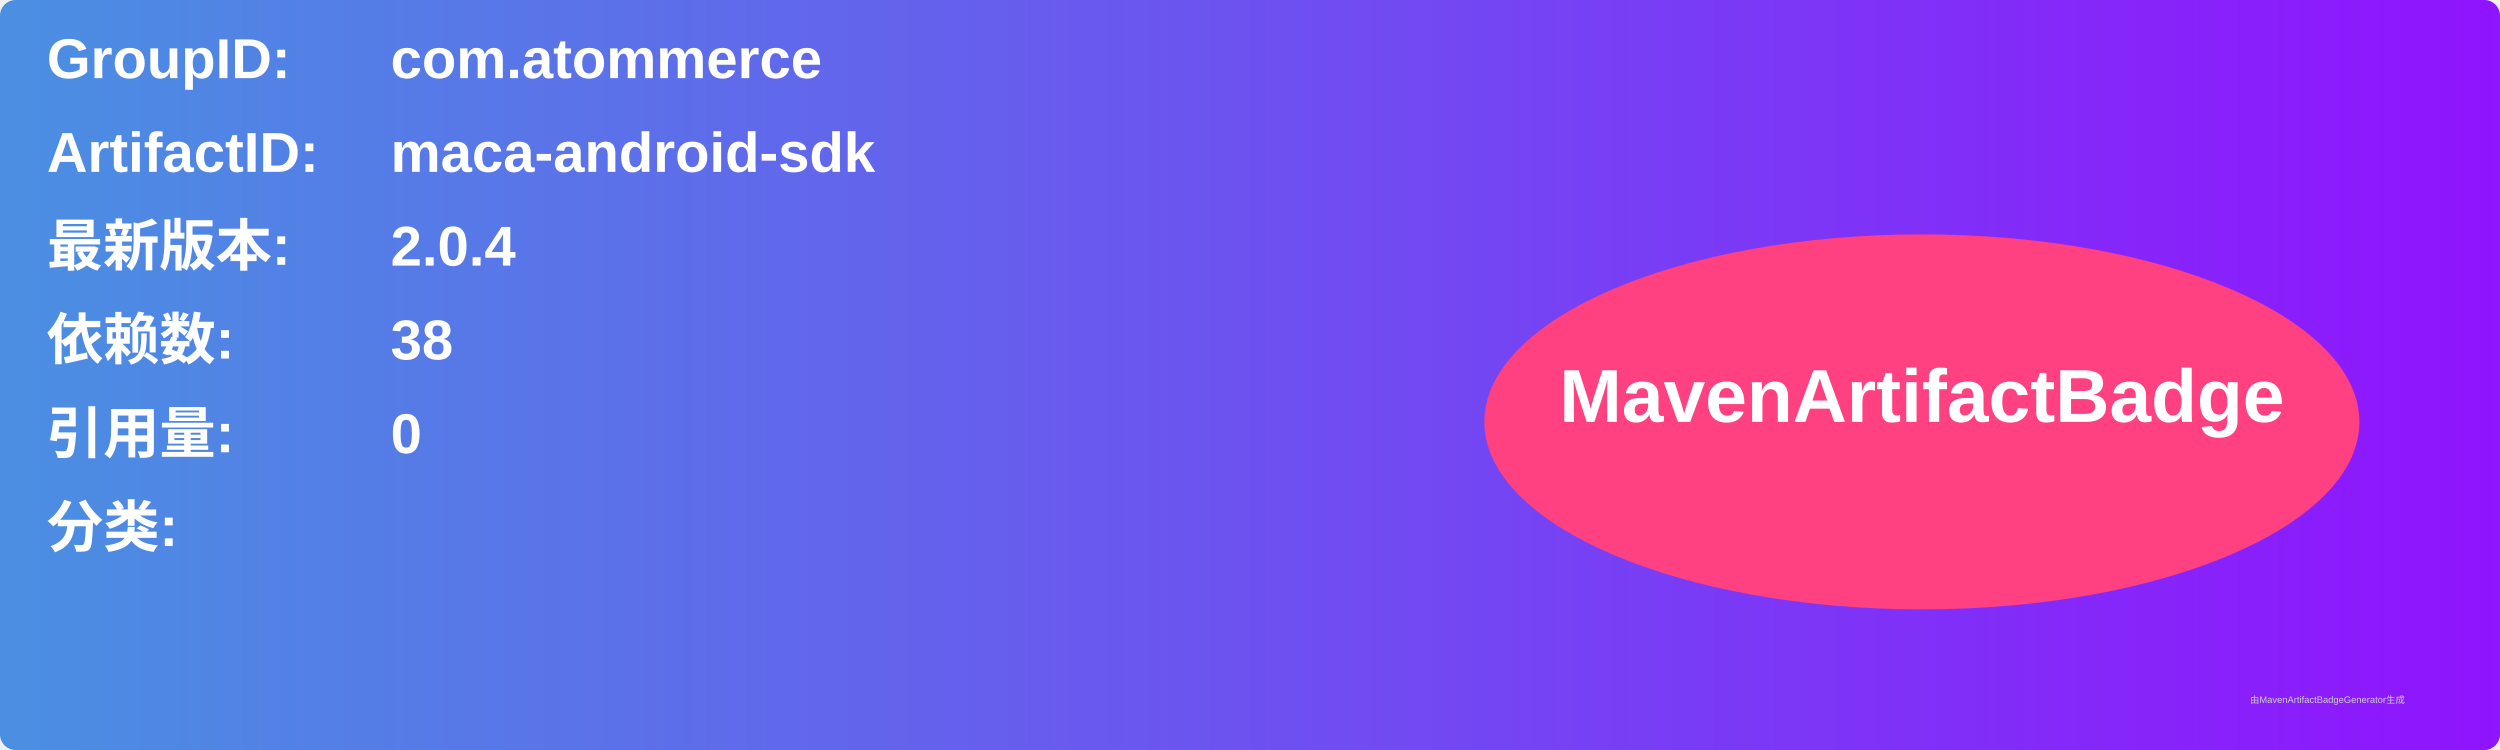
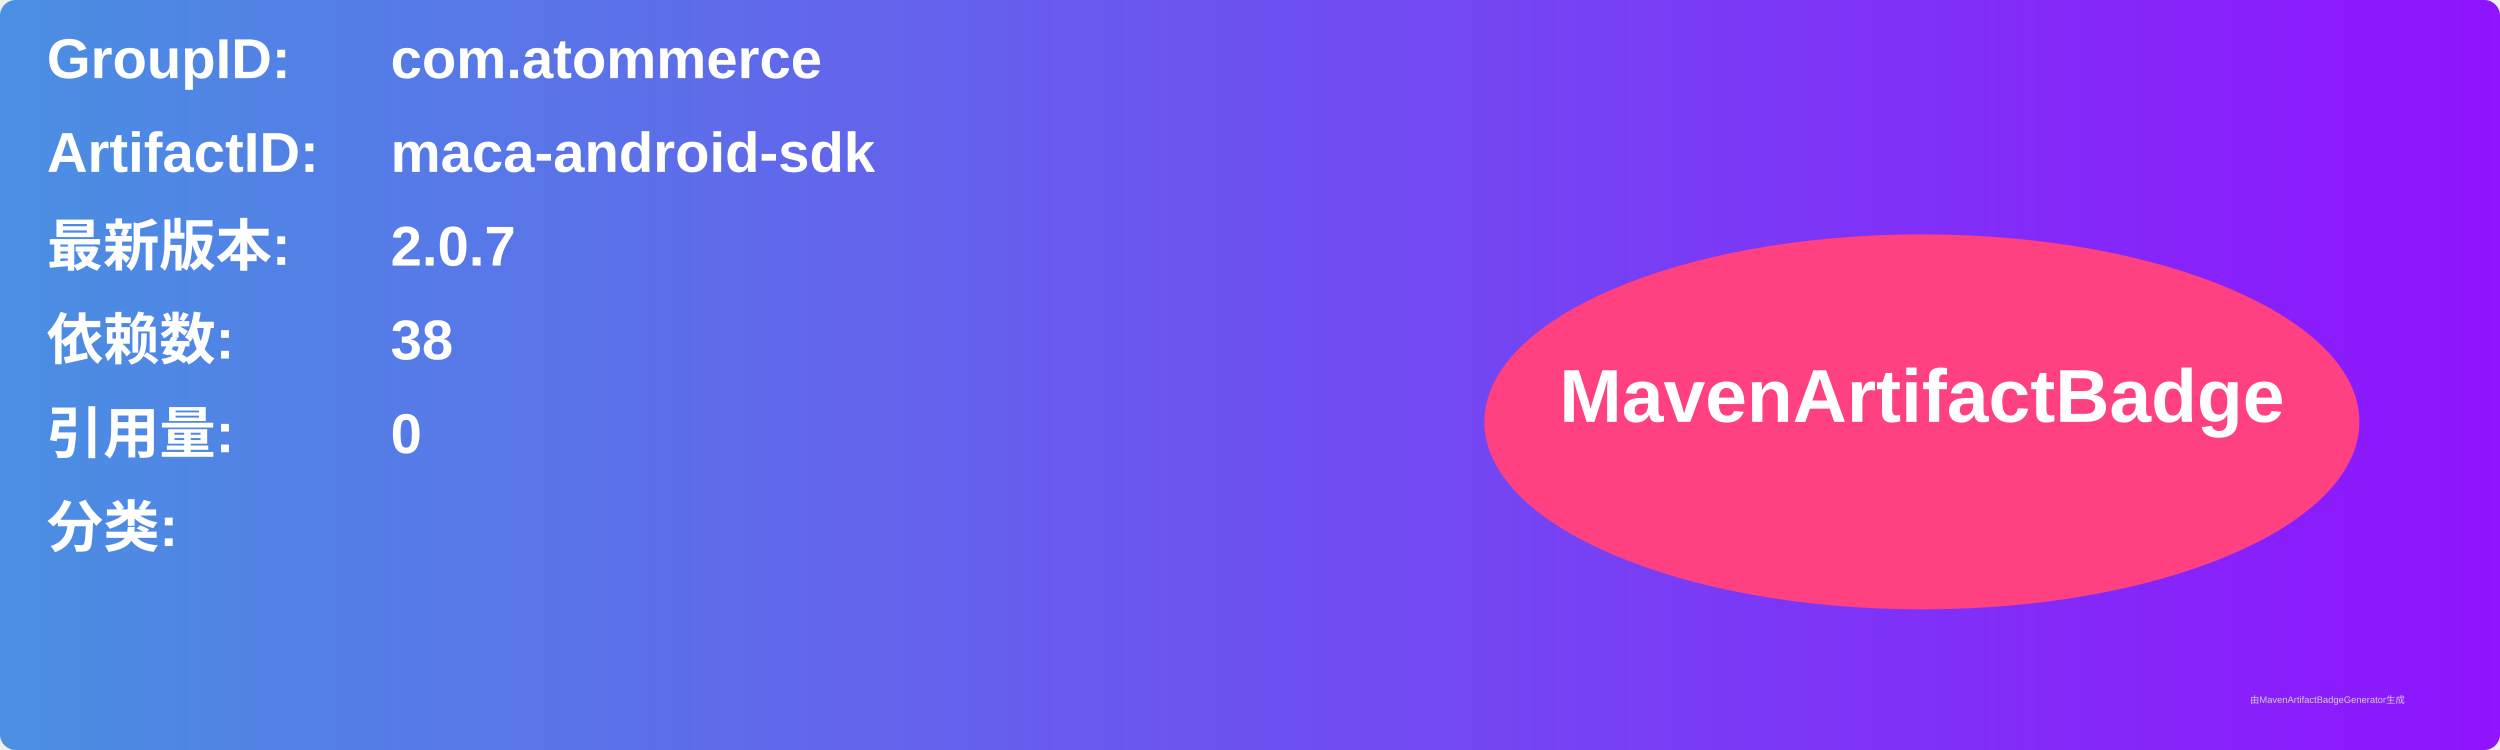
<svg xmlns="http://www.w3.org/2000/svg" width="800" height="240" viewBox="0 0 800 240">
  <linearGradient id="grad" x1="0%" y1="0%" x2="100%" y2="0%">
    <stop offset="0%" stop-color="#4a90e2" />
    <stop offset="100%" stop-color="#9013fe" />
  </linearGradient>
  <rect width="100%" height="100%" rx="5" ry="5" fill="url(#grad)" />
  <g transform="translate(15, 15)">
    <text x="0" y="10" font-family="Arial" font-size="18" fill="white" font-weight="bold" width="260">GroupID:</text>
    <text x="110" y="10" font-family="Arial" font-size="18" fill="white" font-weight="bold" width="460">com.atommerce</text>
    <text x="0" y="40" font-family="Arial" font-size="18" fill="white" font-weight="bold" width="260">ArtifactID:</text>
    <text x="110" y="40" font-family="Arial" font-size="18" fill="white" font-weight="bold" width="460">maca-android-sdk</text>
    <text x="0" y="70" font-family="Arial" font-size="18" fill="white" font-weight="bold">最新版本:</text>
    <text x="110" y="70" font-family="Arial" font-size="18" fill="white" font-weight="bold">
-       <tspan font-weight="bold">2.0.4</tspan>
+       <tspan font-weight="bold">2.0.7</tspan>
    </text>
    <text x="0" y="100" font-family="Arial" font-size="18" fill="white" font-weight="bold">依赖数: </text>
    <text x="110" y="100" font-family="Arial" font-size="18" fill="white">
      <tspan font-weight="bold">38</tspan>
    </text>
    <text x="0" y="130" font-family="Arial" font-size="18" fill="white" font-weight="bold">引用量: </text>
    <text x="110" y="130" font-family="Arial" font-size="18" fill="white">
      <tspan font-weight="bold">0</tspan>
    </text>
    <text x="0" y="160" font-family="Arial" font-size="18" fill="white" font-weight="bold">分类:</text>
    <text x="10" y="190" font-family="Arial" font-size="10" fill="white">
      <tspan font-weight="bold" />
    </text>
    <ellipse cx="600" cy="120" rx="140" ry="60" fill="#ff4081" />
    <text x="600" y="120" text-anchor="middle" font-family="Arial" font-size="24" fill="white" font-weight="bold">MavenArtifactBadge</text>
  </g>
  <text x="720" y="225" font-family="Arial" font-size="3" fill="#d0d0d0">由MavenArtifactBadgeGenerator生成</text>
</svg>
